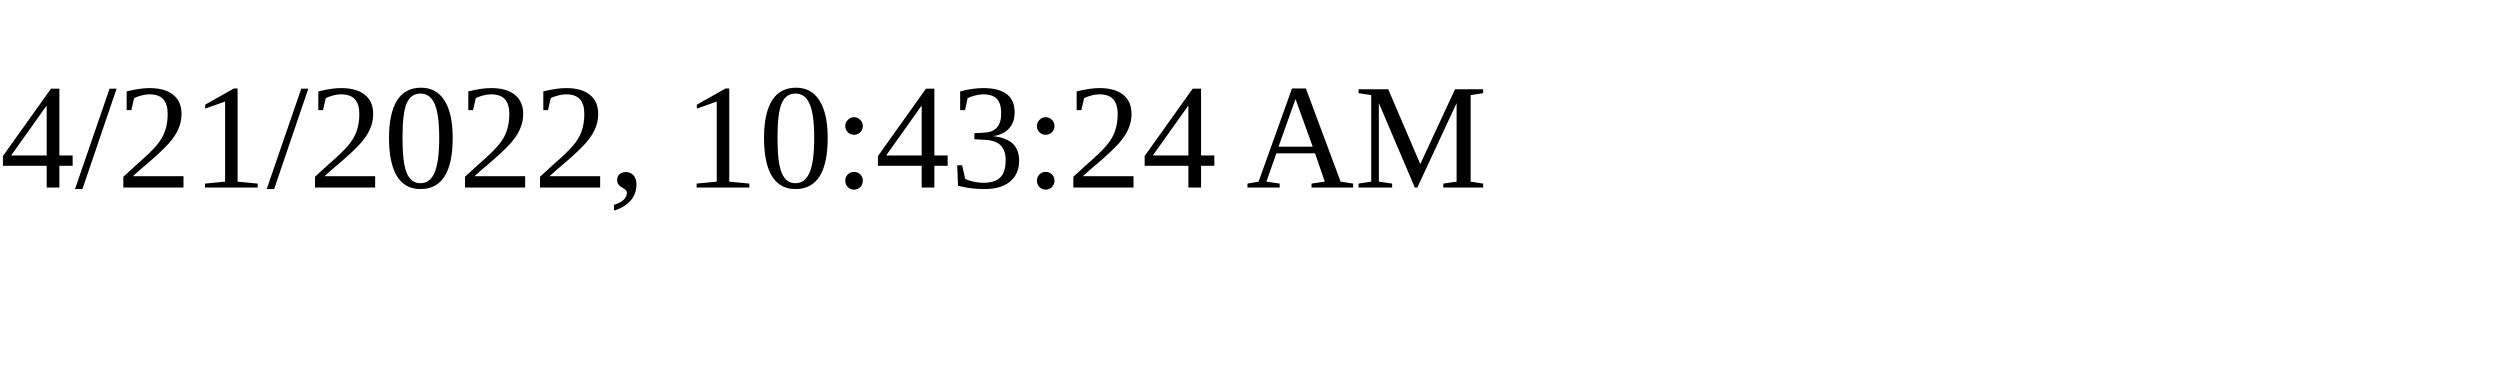
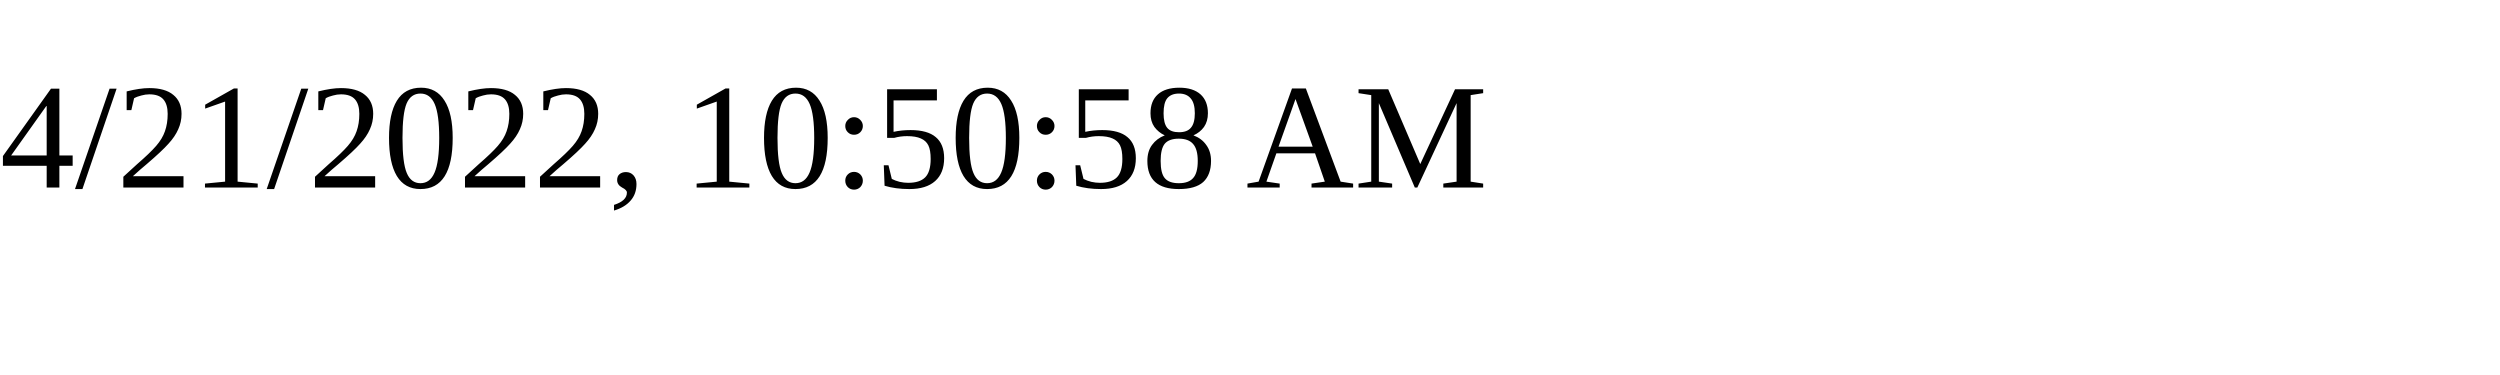
<svg xmlns="http://www.w3.org/2000/svg" height="30" width="200">
-   <text x="0" y="15">4/21/2022, 10:43:24 AM</text>
+   <text x="0" y="15">4/21/2022, 10:50:58 AM</text>
</svg>
